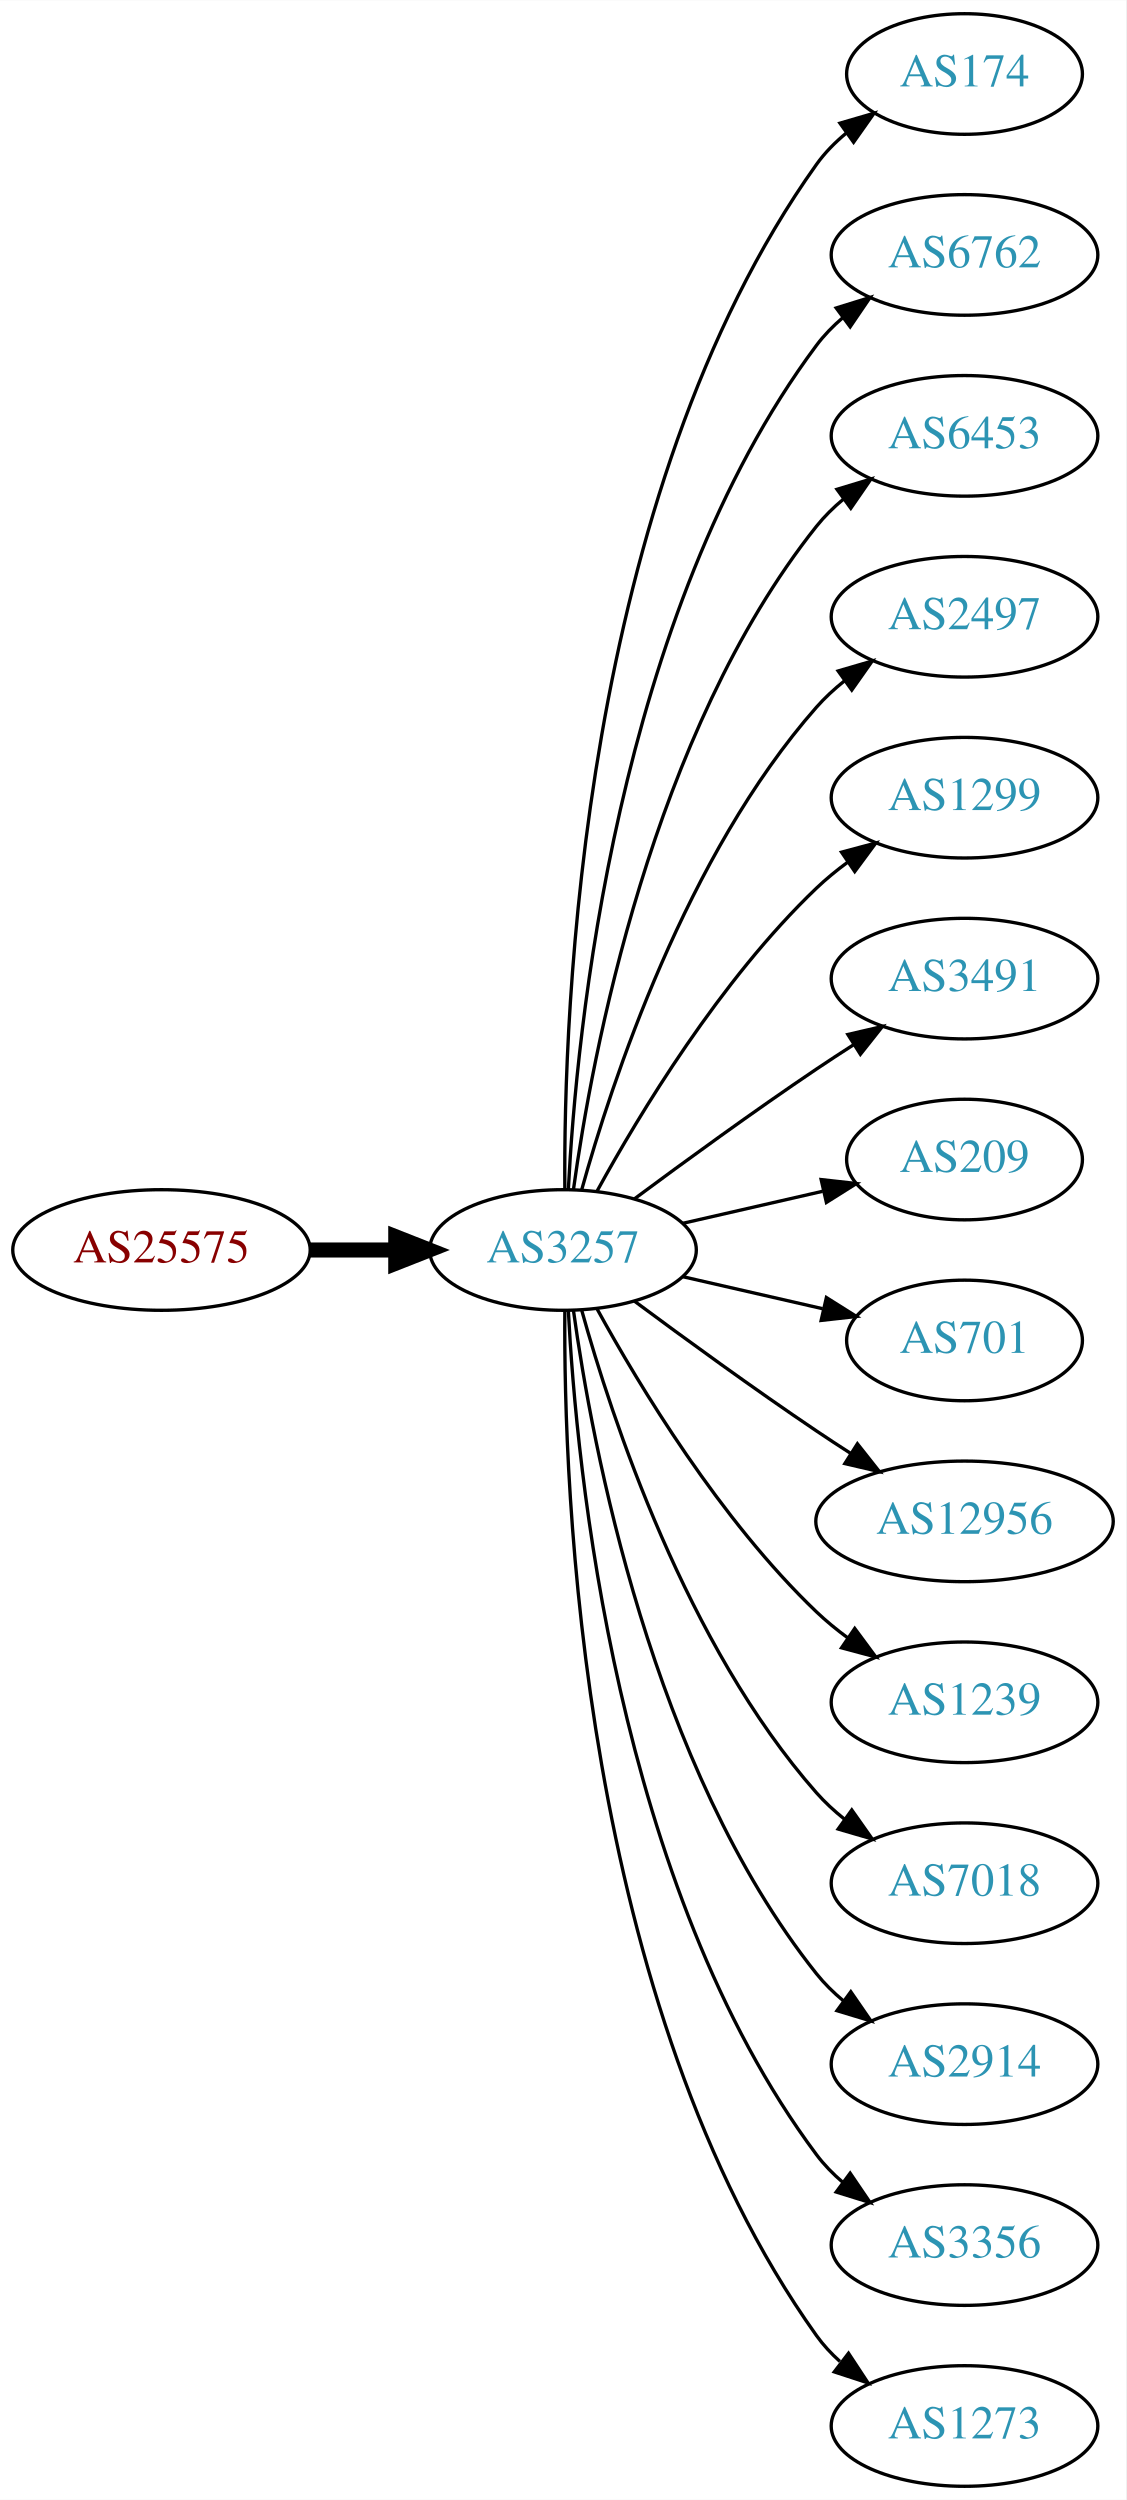
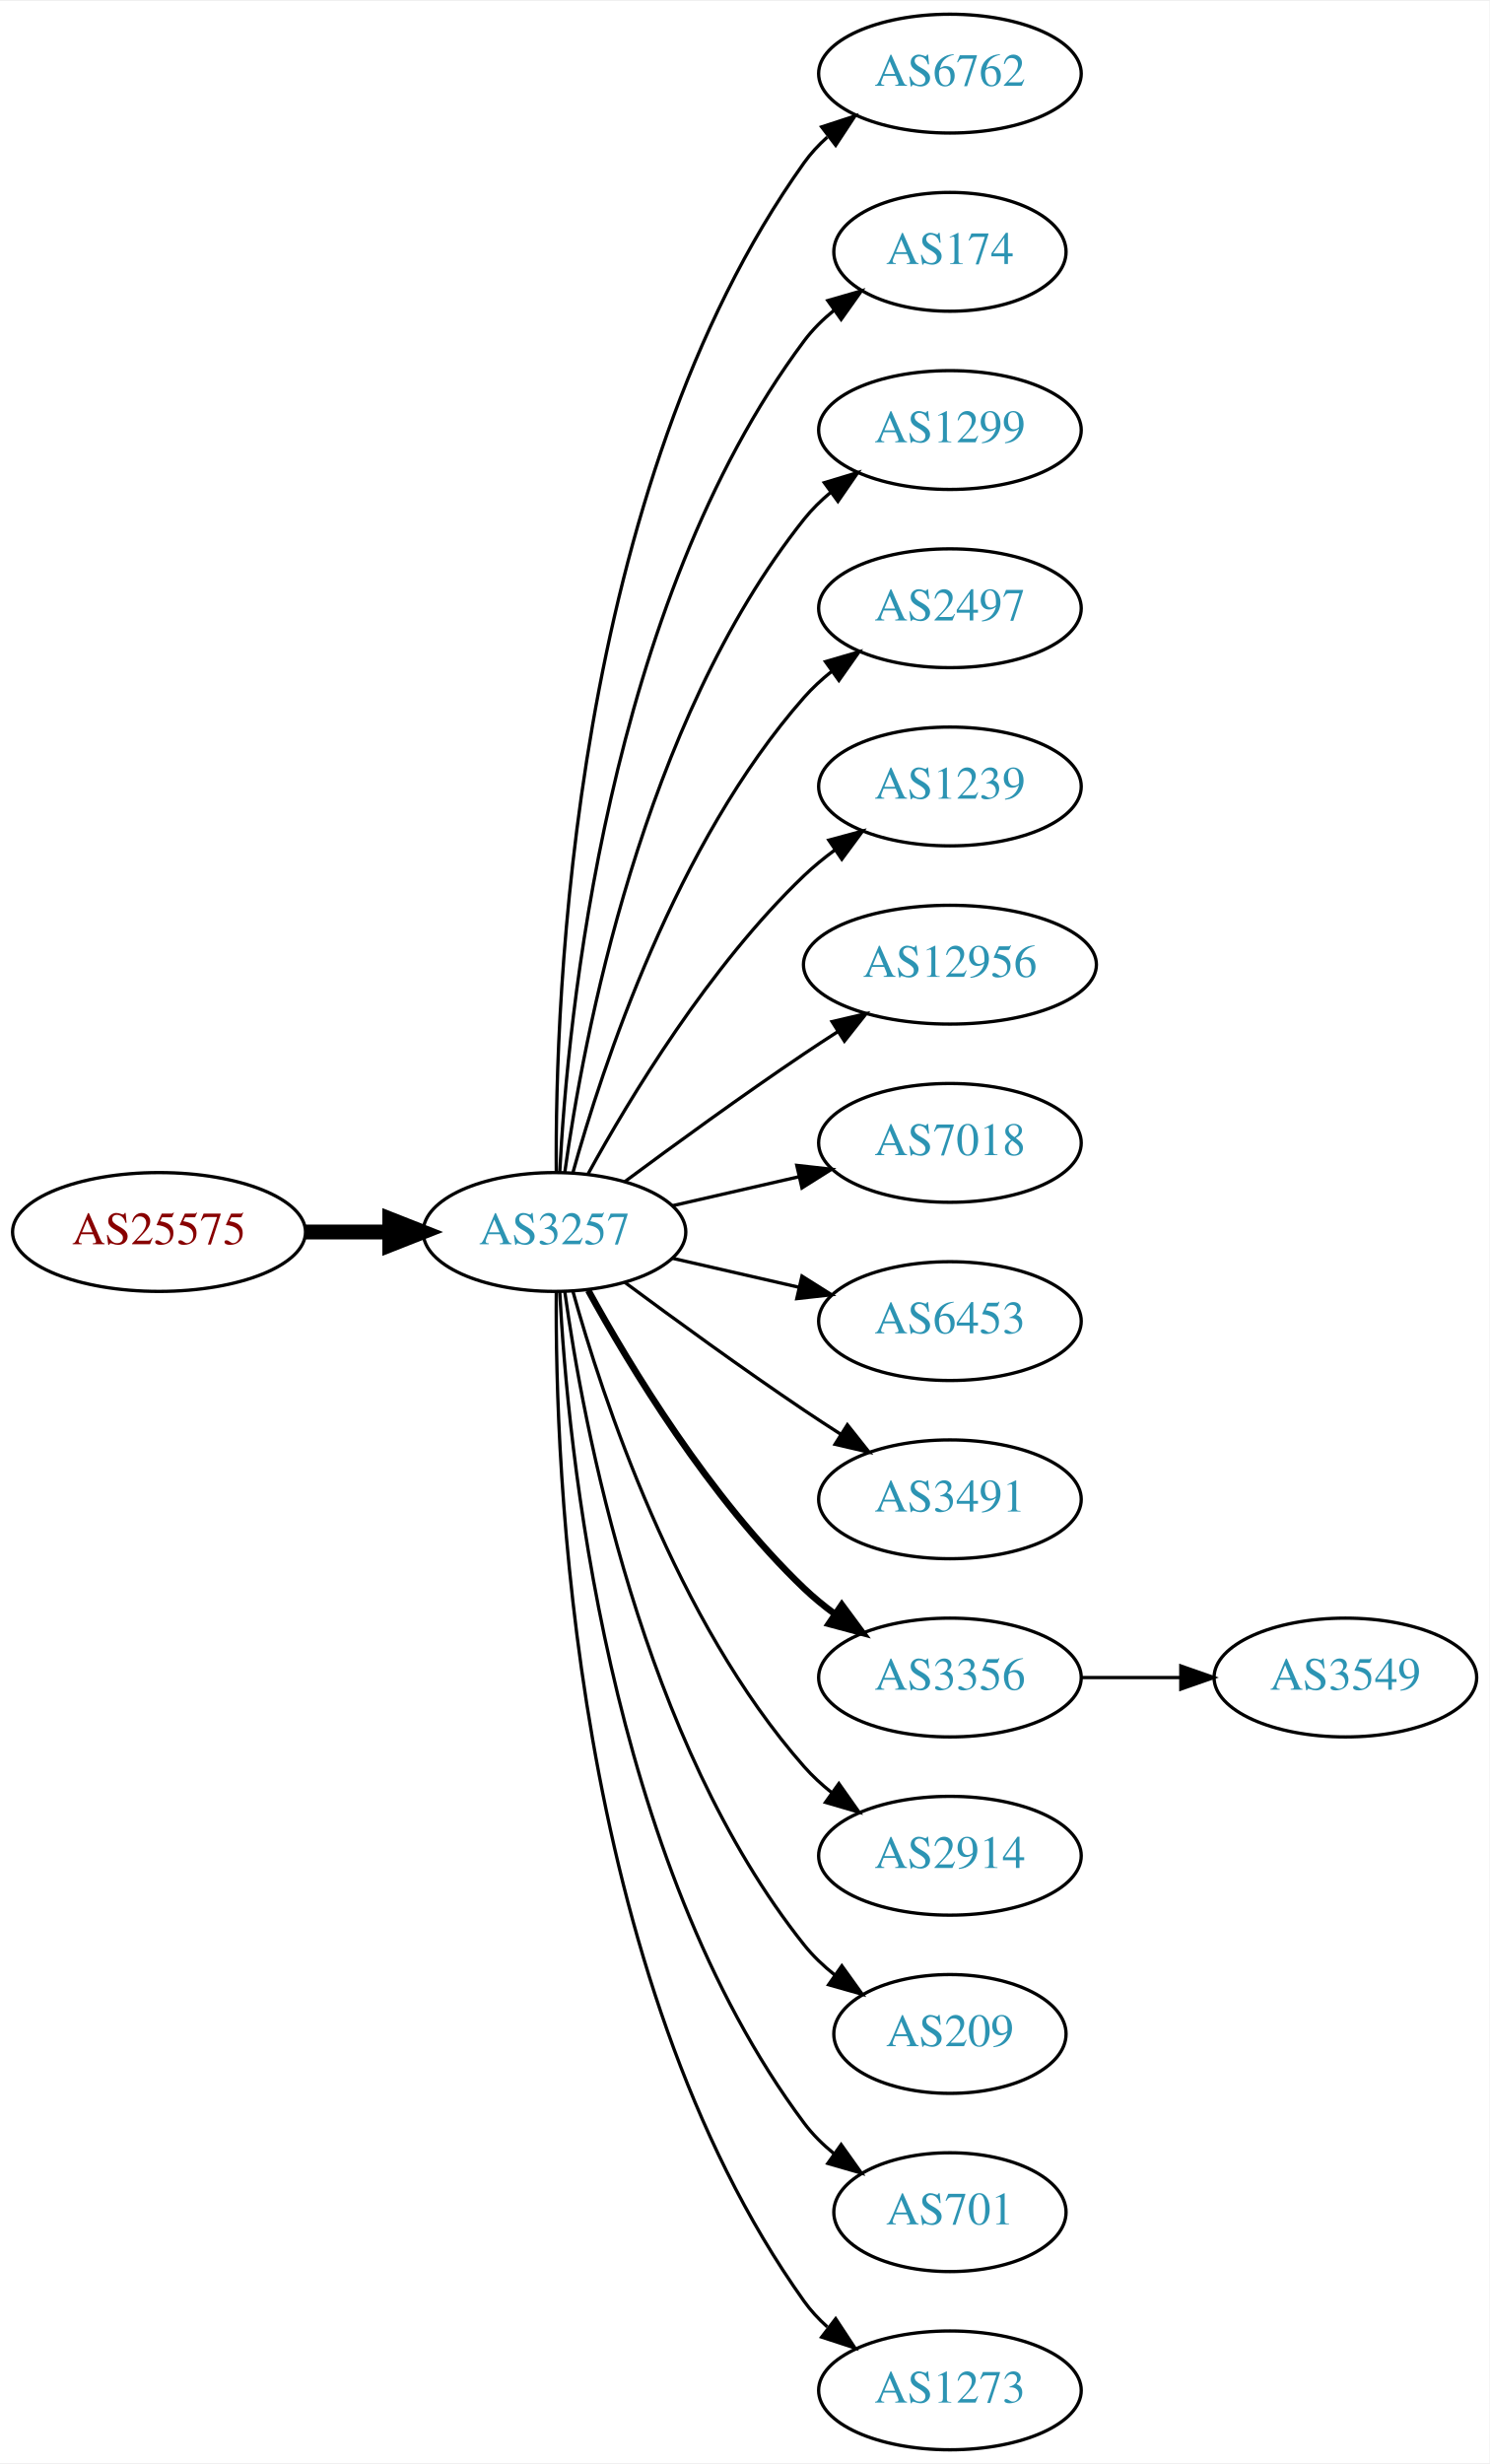
- <svg xmlns="http://www.w3.org/2000/svg" xmlns:xlink="http://www.w3.org/1999/xlink" width="336pt" height="746pt" viewBox="0.00 0.00 336.08 746.00">
+ <svg xmlns="http://www.w3.org/2000/svg" xmlns:xlink="http://www.w3.org/1999/xlink" width="451pt" height="746pt" viewBox="0.00 0.00 451.37 746.00">
  <g id="graph0" class="graph" transform="scale(1 1) rotate(0) translate(4 742)">
-     <polygon fill="white" stroke="none" points="-4,4 -4,-742 332.077,-742 332.077,4 -4,4" />
+     <polygon fill="white" stroke="none" points="-4,4 -4,-742 447.37,-742 447.37,4 -4,4" />
    <g id="node1" class="node">
      <g id="a_node1">
        <a xlink:href="/asn/25575" xlink:title="AS25575 ~ Ledl.net GmbH [AT]">
          <ellipse fill="#ffffff" stroke="black" cx="44.196" cy="-369" rx="44.393" ry="18" />
          <text text-anchor="middle" x="44.196" y="-365.3" font-family="Times,serif" font-size="14.00" fill="#880000">AS25575</text>
        </a>
      </g>
    </g>
    <g id="node2" class="node">
      <g id="a_node2">
        <a xlink:href="/asn/3257" xlink:title="AS3257 ~ GTT [DE]">
          <ellipse fill="#ffffff" stroke="black" cx="164.039" cy="-369" rx="39.794" ry="18" />
          <text text-anchor="middle" x="164.039" y="-365.3" font-family="Times,serif" font-size="14.00" fill="#2c94b3">AS3257</text>
        </a>
      </g>
    </g>
    <g id="edge1" class="edge">
      <path fill="none" stroke="black" stroke-width="4.5" d="M88.407,-369C96.72,-369 105.482,-369 113.965,-369" />
      <polygon fill="black" stroke="black" stroke-width="4.5" points="114.123,-372.938 124.123,-369 114.123,-365.063 114.123,-372.938" />
    </g>
    <g id="node3" class="node">
      <g id="a_node3">
-         <a xlink:href="/asn/174" xlink:title="AS174 ~ Cogent Communications [US]">
-           <ellipse fill="#ffffff" stroke="black" cx="283.881" cy="-720" rx="35.194" ry="18" />
-           <text text-anchor="middle" x="283.881" y="-716.3" font-family="Times,serif" font-size="14.00" fill="#2c94b3">AS174</text>
+         <a xlink:href="/asn/6762" xlink:title="AS6762 ~ TELECOM ITALIA SPARKLE S.p.A. [IT]">
+           <ellipse fill="#ffffff" stroke="black" cx="283.881" cy="-720" rx="39.794" ry="18" />
+           <text text-anchor="middle" x="283.881" y="-716.3" font-family="Times,serif" font-size="14.00" fill="#2c94b3">AS6762</text>
        </a>
      </g>
    </g>
    <g id="edge2" class="edge">
-       <path fill="none" stroke="black" d="M164.587,-387.063C164.168,-439.503 169.322,-594.293 239.685,-693 242.168,-696.484 245.256,-699.615 248.63,-702.402" />
-       <polygon fill="black" stroke="black" points="246.702,-705.326 256.875,-708.287 250.769,-699.629 246.702,-705.326" />
+       <path fill="none" stroke="black" d="M164.587,-387.063C164.168,-439.503 169.322,-594.293 239.685,-693 241.687,-695.809 244.082,-698.388 246.703,-700.743" />
+       <polygon fill="black" stroke="black" points="245.007,-703.852 255.079,-707.139 249.255,-698.288 245.007,-703.852" />
    </g>
    <g id="node4" class="node">
      <g id="a_node4">
-         <a xlink:href="/asn/6762" xlink:title="AS6762 ~ TELECOM ITALIA SPARKLE S.p.A. [IT]">
-           <ellipse fill="#ffffff" stroke="black" cx="283.881" cy="-666" rx="39.794" ry="18" />
-           <text text-anchor="middle" x="283.881" y="-662.3" font-family="Times,serif" font-size="14.00" fill="#2c94b3">AS6762</text>
+         <a xlink:href="/asn/174" xlink:title="AS174 ~ Cogent Communications [US]">
+           <ellipse fill="#ffffff" stroke="black" cx="283.881" cy="-666" rx="35.194" ry="18" />
+           <text text-anchor="middle" x="283.881" y="-662.3" font-family="Times,serif" font-size="14.00" fill="#2c94b3">AS174</text>
        </a>
      </g>
    </g>
    <g id="edge3" class="edge">
-       <path fill="none" stroke="black" d="M165.63,-387.023C168.007,-433.412 179.925,-558.893 239.685,-639 241.933,-642.013 244.624,-644.769 247.551,-647.272" />
-       <polygon fill="black" stroke="black" points="245.582,-650.169 255.702,-653.303 249.746,-644.542 245.582,-650.169" />
+       <path fill="none" stroke="black" d="M165.63,-387.023C168.007,-433.412 179.925,-558.893 239.685,-639 242.243,-642.429 245.377,-645.526 248.778,-648.295" />
+       <polygon fill="black" stroke="black" points="246.868,-651.232 257.051,-654.159 250.916,-645.521 246.868,-651.232" />
    </g>
    <g id="node5" class="node">
      <g id="a_node5">
-         <a xlink:href="/asn/6453" xlink:title="AS6453 ~ TATA COMMUNICATIONS (AMERICA) INC [US]">
+         <a xlink:href="/asn/1299" xlink:title="AS1299 ~ Telia Carrier [EU]">
          <ellipse fill="#ffffff" stroke="black" cx="283.881" cy="-612" rx="39.794" ry="18" />
-           <text text-anchor="middle" x="283.881" y="-608.3" font-family="Times,serif" font-size="14.00" fill="#2c94b3">AS6453</text>
+           <text text-anchor="middle" x="283.881" y="-608.3" font-family="Times,serif" font-size="14.00" fill="#2c94b3">AS1299</text>
        </a>
      </g>
    </g>
    <g id="edge4" class="edge">
      <path fill="none" stroke="black" d="M167.178,-387.17C172.678,-426.974 190.504,-523.233 239.685,-585 242.026,-587.94 244.781,-590.649 247.747,-593.121" />
      <polygon fill="black" stroke="black" points="245.812,-596.042 255.953,-599.11 249.939,-590.388 245.812,-596.042" />
    </g>
    <g id="node6" class="node">
      <g id="a_node6">
        <a xlink:href="/asn/2497" xlink:title="AS2497 ~ Internet Initiative Japan Inc. [JP]">
          <ellipse fill="#ffffff" stroke="black" cx="283.881" cy="-558" rx="39.794" ry="18" />
          <text text-anchor="middle" x="283.881" y="-554.3" font-family="Times,serif" font-size="14.00" fill="#2c94b3">AS2497</text>
        </a>
      </g>
    </g>
    <g id="edge5" class="edge">
      <path fill="none" stroke="black" d="M169.612,-386.946C178.517,-418.995 200.801,-486.842 239.685,-531 242.169,-533.821 245.019,-536.449 248.044,-538.871" />
      <polygon fill="black" stroke="black" points="246.162,-541.828 256.334,-544.791 250.23,-536.131 246.162,-541.828" />
    </g>
    <g id="node7" class="node">
      <g id="a_node7">
-         <a xlink:href="/asn/1299" xlink:title="AS1299 ~ Telia Carrier [EU]">
+         <a xlink:href="/asn/1239" xlink:title="AS1239 ~ Sprint [US]">
          <ellipse fill="#ffffff" stroke="black" cx="283.881" cy="-504" rx="39.794" ry="18" />
-           <text text-anchor="middle" x="283.881" y="-500.3" font-family="Times,serif" font-size="14.00" fill="#2c94b3">AS1299</text>
+           <text text-anchor="middle" x="283.881" y="-500.3" font-family="Times,serif" font-size="14.00" fill="#2c94b3">AS1239</text>
        </a>
      </g>
    </g>
    <g id="edge6" class="edge">
      <path fill="none" stroke="black" d="M174.28,-386.713C186.825,-409.561 211.002,-449.611 239.685,-477 242.553,-479.739 245.742,-482.347 249.051,-484.785" />
      <polygon fill="black" stroke="black" points="247.175,-487.742 257.411,-490.477 251.114,-481.956 247.175,-487.742" />
    </g>
    <g id="node8" class="node">
      <g id="a_node8">
-         <a xlink:href="/asn/3491" xlink:title="AS3491 ~ PCCW Global, Inc. [US]">
-           <ellipse fill="#ffffff" stroke="black" cx="283.881" cy="-450" rx="39.794" ry="18" />
-           <text text-anchor="middle" x="283.881" y="-446.3" font-family="Times,serif" font-size="14.00" fill="#2c94b3">AS3491</text>
+         <a xlink:href="/asn/12956" xlink:title="AS12956 ~ TELXIUS [ES]">
+           <ellipse fill="#ffffff" stroke="black" cx="283.881" cy="-450" rx="44.393" ry="18" />
+           <text text-anchor="middle" x="283.881" y="-446.3" font-family="Times,serif" font-size="14.00" fill="#2c94b3">AS12956</text>
        </a>
      </g>
    </g>
    <g id="edge7" class="edge">
-       <path fill="none" stroke="black" d="M185.369,-384.277C200.231,-395.304 220.976,-410.407 239.685,-423 243.234,-425.389 246.984,-427.839 250.733,-430.242" />
-       <polygon fill="black" stroke="black" points="249.059,-433.325 259.381,-435.712 252.801,-427.409 249.059,-433.325" />
+       <path fill="none" stroke="black" d="M185.369,-384.277C200.231,-395.304 220.976,-410.407 239.685,-423 242.975,-425.215 246.438,-427.482 249.912,-429.715" />
+       <polygon fill="black" stroke="black" points="248.16,-432.748 258.479,-435.148 251.909,-426.837 248.16,-432.748" />
    </g>
    <g id="node9" class="node">
      <g id="a_node9">
-         <a xlink:href="/asn/209" xlink:title="AS209 ~ CenturyLink Communications, LLC [US]">
-           <ellipse fill="#ffffff" stroke="black" cx="283.881" cy="-396" rx="35.194" ry="18" />
-           <text text-anchor="middle" x="283.881" y="-392.3" font-family="Times,serif" font-size="14.00" fill="#2c94b3">AS209</text>
+         <a xlink:href="/asn/7018" xlink:title="AS7018 ~ AT&amp;T Services, Inc. [US]">
+           <ellipse fill="#ffffff" stroke="black" cx="283.881" cy="-396" rx="39.794" ry="18" />
+           <text text-anchor="middle" x="283.881" y="-392.3" font-family="Times,serif" font-size="14.00" fill="#2c94b3">AS7018</text>
        </a>
      </g>
    </g>
    <g id="edge8" class="edge">
-       <path fill="none" stroke="black" d="M199.758,-376.955C212.85,-379.955 227.873,-383.396 241.513,-386.522" />
-       <polygon fill="black" stroke="black" points="241.091,-390.016 251.621,-388.838 242.655,-383.193 241.091,-390.016" />
+       <path fill="none" stroke="black" d="M199.758,-376.955C211.758,-379.704 225.379,-382.825 238.071,-385.733" />
+       <polygon fill="black" stroke="black" points="237.474,-389.187 248.003,-388.009 239.037,-382.364 237.474,-389.187" />
    </g>
    <g id="node10" class="node">
      <g id="a_node10">
-         <a xlink:href="/asn/701" xlink:title="AS701 ~ UUNET [US]">
-           <ellipse fill="#ffffff" stroke="black" cx="283.881" cy="-342" rx="35.194" ry="18" />
-           <text text-anchor="middle" x="283.881" y="-338.3" font-family="Times,serif" font-size="14.00" fill="#2c94b3">AS701</text>
+         <a xlink:href="/asn/6453" xlink:title="AS6453 ~ TATA COMMUNICATIONS (AMERICA) INC [US]">
+           <ellipse fill="#ffffff" stroke="black" cx="283.881" cy="-342" rx="39.794" ry="18" />
+           <text text-anchor="middle" x="283.881" y="-338.3" font-family="Times,serif" font-size="14.00" fill="#2c94b3">AS6453</text>
        </a>
      </g>
    </g>
    <g id="edge9" class="edge">
-       <path fill="none" stroke="black" d="M199.758,-361.045C212.85,-358.045 227.873,-354.604 241.513,-351.478" />
-       <polygon fill="black" stroke="black" points="242.655,-354.807 251.621,-349.162 241.091,-347.984 242.655,-354.807" />
+       <path fill="none" stroke="black" d="M199.758,-361.045C211.758,-358.296 225.379,-355.175 238.071,-352.267" />
+       <polygon fill="black" stroke="black" points="239.037,-355.636 248.003,-349.991 237.474,-348.813 239.037,-355.636" />
    </g>
    <g id="node11" class="node">
      <g id="a_node11">
-         <a xlink:href="/asn/12956" xlink:title="AS12956 ~ TELXIUS [ES]">
-           <ellipse fill="#ffffff" stroke="black" cx="283.881" cy="-288" rx="44.393" ry="18" />
-           <text text-anchor="middle" x="283.881" y="-284.3" font-family="Times,serif" font-size="14.00" fill="#2c94b3">AS12956</text>
+         <a xlink:href="/asn/3491" xlink:title="AS3491 ~ PCCW Global, Inc. [US]">
+           <ellipse fill="#ffffff" stroke="black" cx="283.881" cy="-288" rx="39.794" ry="18" />
+           <text text-anchor="middle" x="283.881" y="-284.3" font-family="Times,serif" font-size="14.00" fill="#2c94b3">AS3491</text>
        </a>
      </g>
    </g>
    <g id="edge10" class="edge">
-       <path fill="none" stroke="black" d="M185.369,-353.723C200.231,-342.696 220.976,-327.593 239.685,-315 242.975,-312.785 246.438,-310.518 249.912,-308.285" />
-       <polygon fill="black" stroke="black" points="251.909,-311.163 258.479,-302.852 248.16,-305.252 251.909,-311.163" />
+       <path fill="none" stroke="black" d="M185.369,-353.723C200.231,-342.696 220.976,-327.593 239.685,-315 243.234,-312.611 246.984,-310.161 250.733,-307.758" />
+       <polygon fill="black" stroke="black" points="252.801,-310.591 259.381,-302.288 249.059,-304.675 252.801,-310.591" />
    </g>
    <g id="node12" class="node">
      <g id="a_node12">
-         <a xlink:href="/asn/1239" xlink:title="AS1239 ~ Sprint [US]">
+         <a xlink:href="/asn/3356" xlink:title="AS3356 ~ Level 3 Parent, LLC [US]">
          <ellipse fill="#ffffff" stroke="black" cx="283.881" cy="-234" rx="39.794" ry="18" />
-           <text text-anchor="middle" x="283.881" y="-230.3" font-family="Times,serif" font-size="14.00" fill="#2c94b3">AS1239</text>
+           <text text-anchor="middle" x="283.881" y="-230.3" font-family="Times,serif" font-size="14.00" fill="#2c94b3">AS3356</text>
        </a>
      </g>
    </g>
    <g id="edge11" class="edge">
-       <path fill="none" stroke="black" d="M174.28,-351.287C186.825,-328.439 211.002,-288.389 239.685,-261 242.553,-258.261 245.742,-255.653 249.051,-253.215" />
-       <polygon fill="black" stroke="black" points="251.114,-256.044 257.411,-247.523 247.175,-250.258 251.114,-256.044" />
+       <path fill="none" stroke="black" stroke-width="2" d="M174.28,-351.287C186.825,-328.439 211.002,-288.389 239.685,-261 242.553,-258.261 245.742,-255.653 249.051,-253.215" />
+       <polygon fill="black" stroke="black" stroke-width="2" points="251.114,-256.044 257.411,-247.523 247.175,-250.258 251.114,-256.044" />
    </g>
    <g id="node13" class="node">
      <g id="a_node13">
-         <a xlink:href="/asn/7018" xlink:title="AS7018 ~ AT&amp;T Services, Inc. [US]">
+         <a xlink:href="/asn/2914" xlink:title="AS2914 ~ NTT America, Inc. [US]">
          <ellipse fill="#ffffff" stroke="black" cx="283.881" cy="-180" rx="39.794" ry="18" />
-           <text text-anchor="middle" x="283.881" y="-176.3" font-family="Times,serif" font-size="14.00" fill="#2c94b3">AS7018</text>
+           <text text-anchor="middle" x="283.881" y="-176.3" font-family="Times,serif" font-size="14.00" fill="#2c94b3">AS2914</text>
        </a>
      </g>
    </g>
    <g id="edge12" class="edge">
      <path fill="none" stroke="black" d="M169.612,-351.054C178.517,-319.005 200.801,-251.158 239.685,-207 242.169,-204.179 245.019,-201.551 248.044,-199.129" />
      <polygon fill="black" stroke="black" points="250.23,-201.869 256.334,-193.209 246.162,-196.172 250.23,-201.869" />
    </g>
    <g id="node14" class="node">
      <g id="a_node14">
-         <a xlink:href="/asn/2914" xlink:title="AS2914 ~ NTT America, Inc. [US]">
-           <ellipse fill="#ffffff" stroke="black" cx="283.881" cy="-126" rx="39.794" ry="18" />
-           <text text-anchor="middle" x="283.881" y="-122.3" font-family="Times,serif" font-size="14.00" fill="#2c94b3">AS2914</text>
+         <a xlink:href="/asn/209" xlink:title="AS209 ~ CenturyLink Communications, LLC [US]">
+           <ellipse fill="#ffffff" stroke="black" cx="283.881" cy="-126" rx="35.194" ry="18" />
+           <text text-anchor="middle" x="283.881" y="-122.3" font-family="Times,serif" font-size="14.00" fill="#2c94b3">AS209</text>
        </a>
      </g>
    </g>
    <g id="edge13" class="edge">
-       <path fill="none" stroke="black" d="M167.178,-350.83C172.678,-311.026 190.504,-214.767 239.685,-153 242.026,-150.06 244.781,-147.351 247.747,-144.879" />
-       <polygon fill="black" stroke="black" points="249.939,-147.612 255.953,-138.89 245.812,-141.958 249.939,-147.612" />
+       <path fill="none" stroke="black" d="M167.178,-350.83C172.678,-311.026 190.504,-214.767 239.685,-153 242.35,-149.653 245.55,-146.607 248.988,-143.868" />
+       <polygon fill="black" stroke="black" points="251.126,-146.643 257.302,-138.035 247.106,-140.913 251.126,-146.643" />
    </g>
    <g id="node15" class="node">
      <g id="a_node15">
-         <a xlink:href="/asn/3356" xlink:title="AS3356 ~ Level 3 Parent, LLC [US]">
-           <ellipse fill="#ffffff" stroke="black" cx="283.881" cy="-72" rx="39.794" ry="18" />
-           <text text-anchor="middle" x="283.881" y="-68.3" font-family="Times,serif" font-size="14.00" fill="#2c94b3">AS3356</text>
+         <a xlink:href="/asn/701" xlink:title="AS701 ~ UUNET [US]">
+           <ellipse fill="#ffffff" stroke="black" cx="283.881" cy="-72" rx="35.194" ry="18" />
+           <text text-anchor="middle" x="283.881" y="-68.3" font-family="Times,serif" font-size="14.00" fill="#2c94b3">AS701</text>
        </a>
      </g>
    </g>
    <g id="edge14" class="edge">
-       <path fill="none" stroke="black" d="M165.63,-350.977C168.007,-304.588 179.925,-179.107 239.685,-99 241.933,-95.987 244.624,-93.231 247.551,-90.728" />
-       <polygon fill="black" stroke="black" points="249.746,-93.459 255.702,-84.697 245.582,-87.831 249.746,-93.459" />
+       <path fill="none" stroke="black" d="M165.63,-350.977C168.007,-304.588 179.925,-179.107 239.685,-99 242.243,-95.571 245.377,-92.474 248.778,-89.705" />
+       <polygon fill="black" stroke="black" points="250.916,-92.479 257.051,-83.841 246.868,-86.769 250.916,-92.479" />
    </g>
    <g id="node16" class="node">
      <g id="a_node16">
        <a xlink:href="/asn/1273" xlink:title="AS1273 ~ Vodafone Group PLC [EU]">
          <ellipse fill="#ffffff" stroke="black" cx="283.881" cy="-18" rx="39.794" ry="18" />
          <text text-anchor="middle" x="283.881" y="-14.3" font-family="Times,serif" font-size="14.00" fill="#2c94b3">AS1273</text>
        </a>
      </g>
    </g>
    <g id="edge15" class="edge">
      <path fill="none" stroke="black" d="M164.587,-350.937C164.168,-298.497 169.322,-143.707 239.685,-45 241.687,-42.191 244.082,-39.612 246.703,-37.257" />
      <polygon fill="black" stroke="black" points="249.255,-39.712 255.079,-30.861 245.007,-34.148 249.255,-39.712" />
    </g>
+     <g id="node17" class="node">
+       <g id="a_node17">
+         <a xlink:href="/asn/3549" xlink:title="AS3549 ~ Level 3 Parent, LLC [US]">
+           <ellipse fill="#ffffff" stroke="black" cx="403.724" cy="-234" rx="39.794" ry="18" />
+           <text text-anchor="middle" x="403.724" y="-230.3" font-family="Times,serif" font-size="14.00" fill="#2c94b3">AS3549</text>
+         </a>
+       </g>
+     </g>
+     <g id="edge16" class="edge">
+       <path fill="none" stroke="black" d="M323.794,-234C333.347,-234 343.697,-234 353.659,-234" />
+       <polygon fill="black" stroke="black" points="353.852,-237.5 363.852,-234 353.852,-230.5 353.852,-237.5" />
+     </g>
  </g>
</svg>
